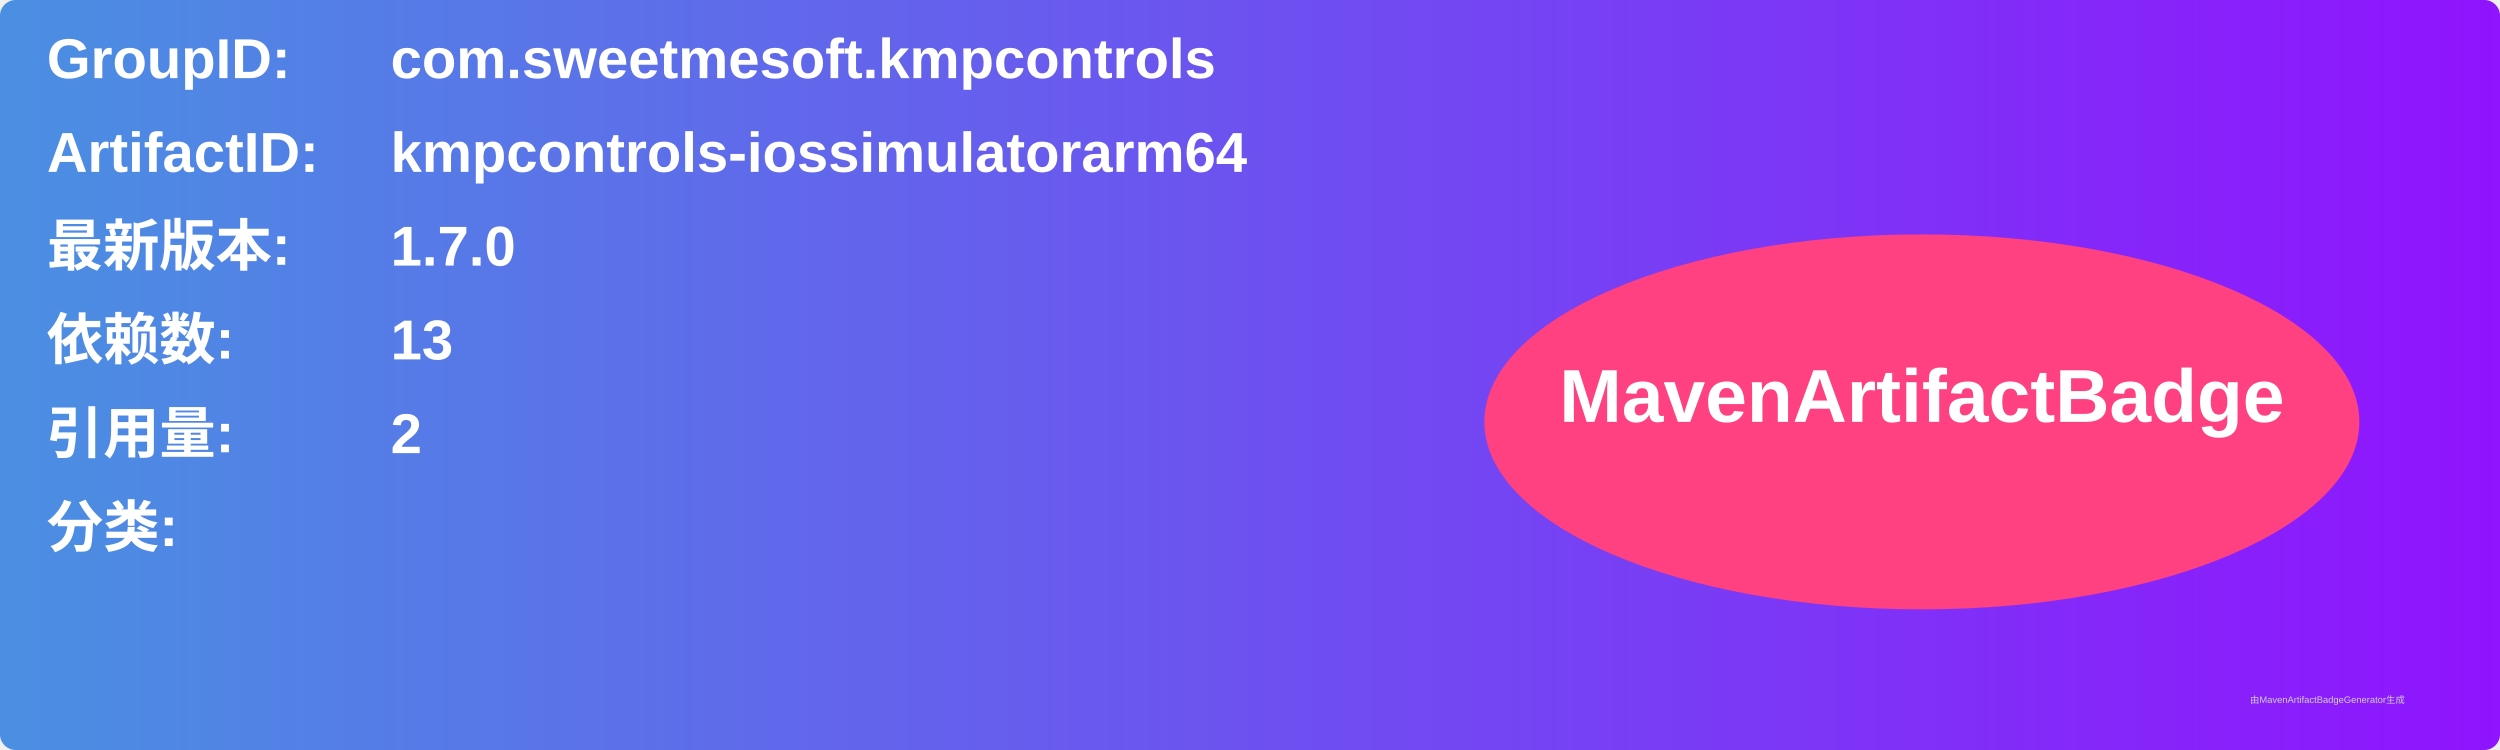
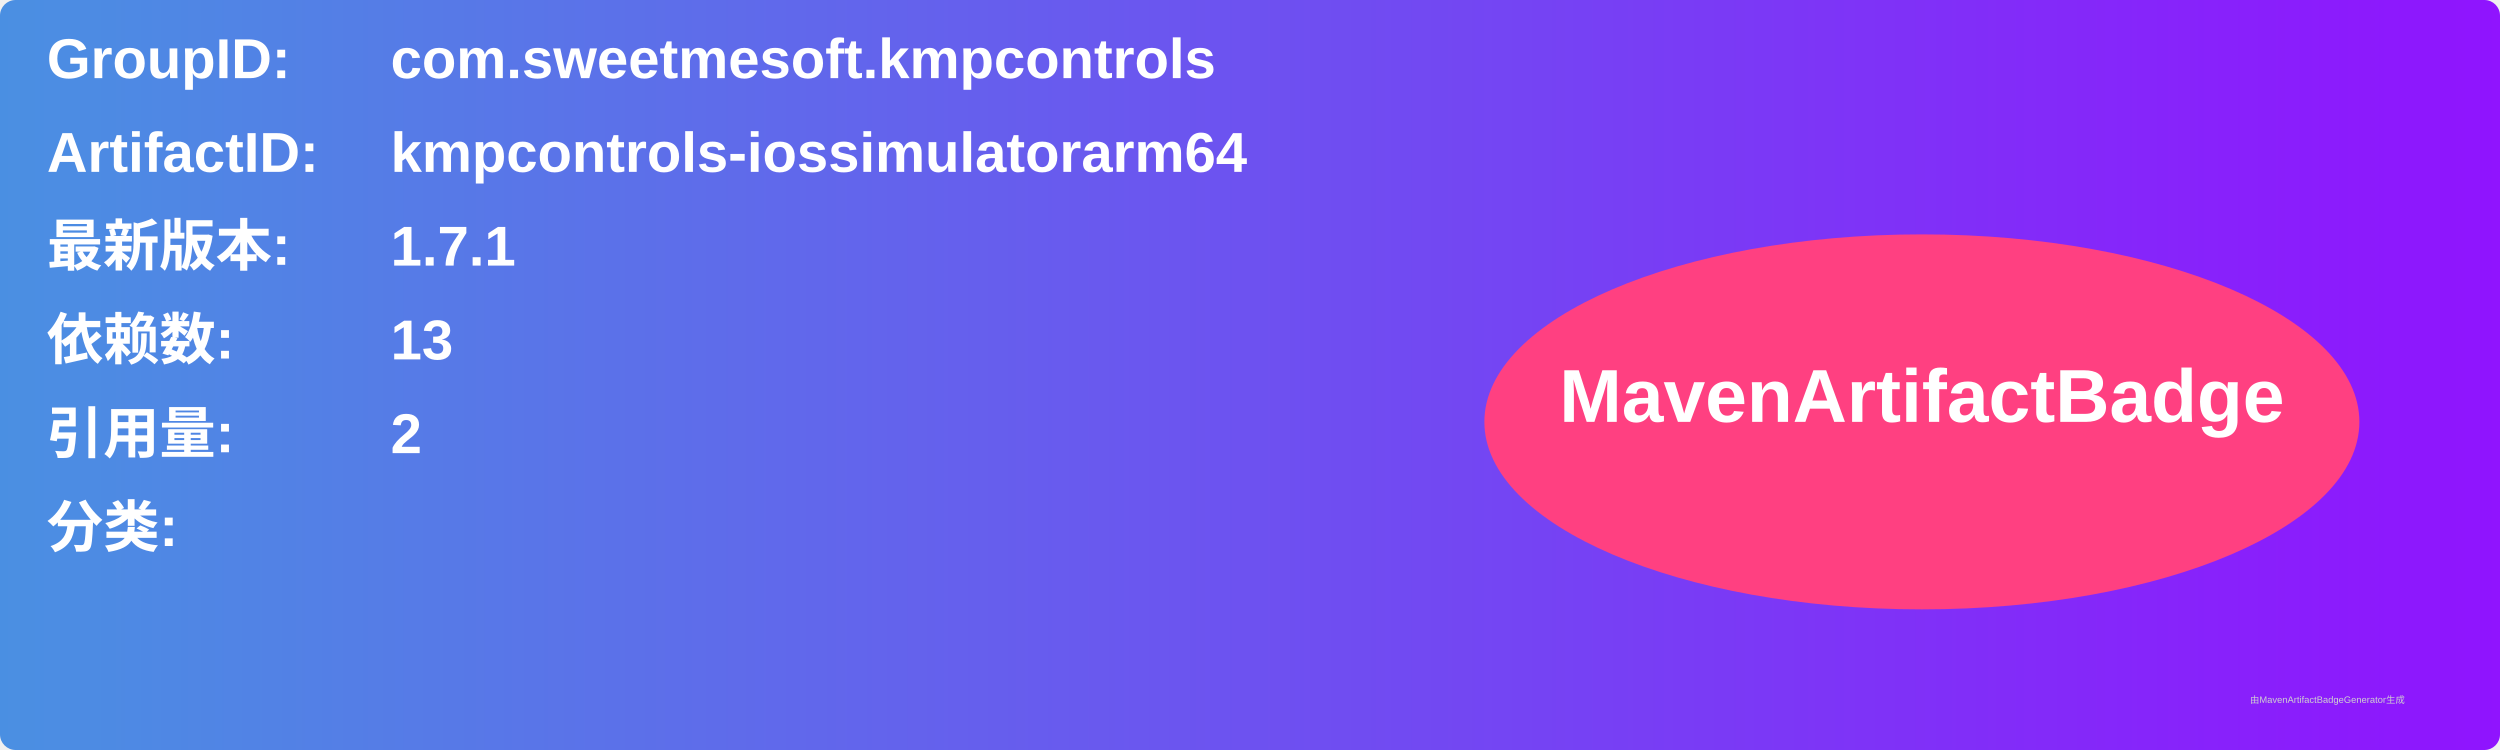
<svg xmlns="http://www.w3.org/2000/svg" width="800" height="240" viewBox="0 0 800 240">
  <linearGradient id="grad" x1="0%" y1="0%" x2="100%" y2="0%">
    <stop offset="0%" stop-color="#4a90e2" />
    <stop offset="100%" stop-color="#9013fe" />
  </linearGradient>
  <rect width="100%" height="100%" rx="5" ry="5" fill="url(#grad)" />
  <g transform="translate(15, 15)">
    <text x="0" y="10" font-family="Arial" font-size="18" fill="white" font-weight="bold" width="260">GroupID:</text>
    <text x="110" y="10" font-family="Arial" font-size="18" fill="white" font-weight="bold" width="460">com.sweetmesoft.kmpcontrols</text>
    <text x="0" y="40" font-family="Arial" font-size="18" fill="white" font-weight="bold" width="260">ArtifactID:</text>
    <text x="110" y="40" font-family="Arial" font-size="18" fill="white" font-weight="bold" width="460">kmpcontrols-iossimulatorarm64</text>
    <text x="0" y="70" font-family="Arial" font-size="18" fill="white" font-weight="bold">最新版本:</text>
    <text x="110" y="70" font-family="Arial" font-size="18" fill="white" font-weight="bold">
-       <tspan font-weight="bold">1.7.0</tspan>
+       <tspan font-weight="bold">1.7.1</tspan>
    </text>
    <text x="0" y="100" font-family="Arial" font-size="18" fill="white" font-weight="bold">依赖数: </text>
    <text x="110" y="100" font-family="Arial" font-size="18" fill="white">
      <tspan font-weight="bold">13</tspan>
    </text>
    <text x="0" y="130" font-family="Arial" font-size="18" fill="white" font-weight="bold">引用量: </text>
    <text x="110" y="130" font-family="Arial" font-size="18" fill="white">
      <tspan font-weight="bold">2</tspan>
    </text>
    <text x="0" y="160" font-family="Arial" font-size="18" fill="white" font-weight="bold">分类:</text>
    <text x="10" y="190" font-family="Arial" font-size="10" fill="white">
      <tspan font-weight="bold" />
    </text>
    <ellipse cx="600" cy="120" rx="140" ry="60" fill="#ff4081" />
    <text x="600" y="120" text-anchor="middle" font-family="Arial" font-size="24" fill="white" font-weight="bold">MavenArtifactBadge</text>
  </g>
  <text x="720" y="225" font-family="Arial" font-size="3" fill="#d0d0d0">由MavenArtifactBadgeGenerator生成</text>
</svg>
